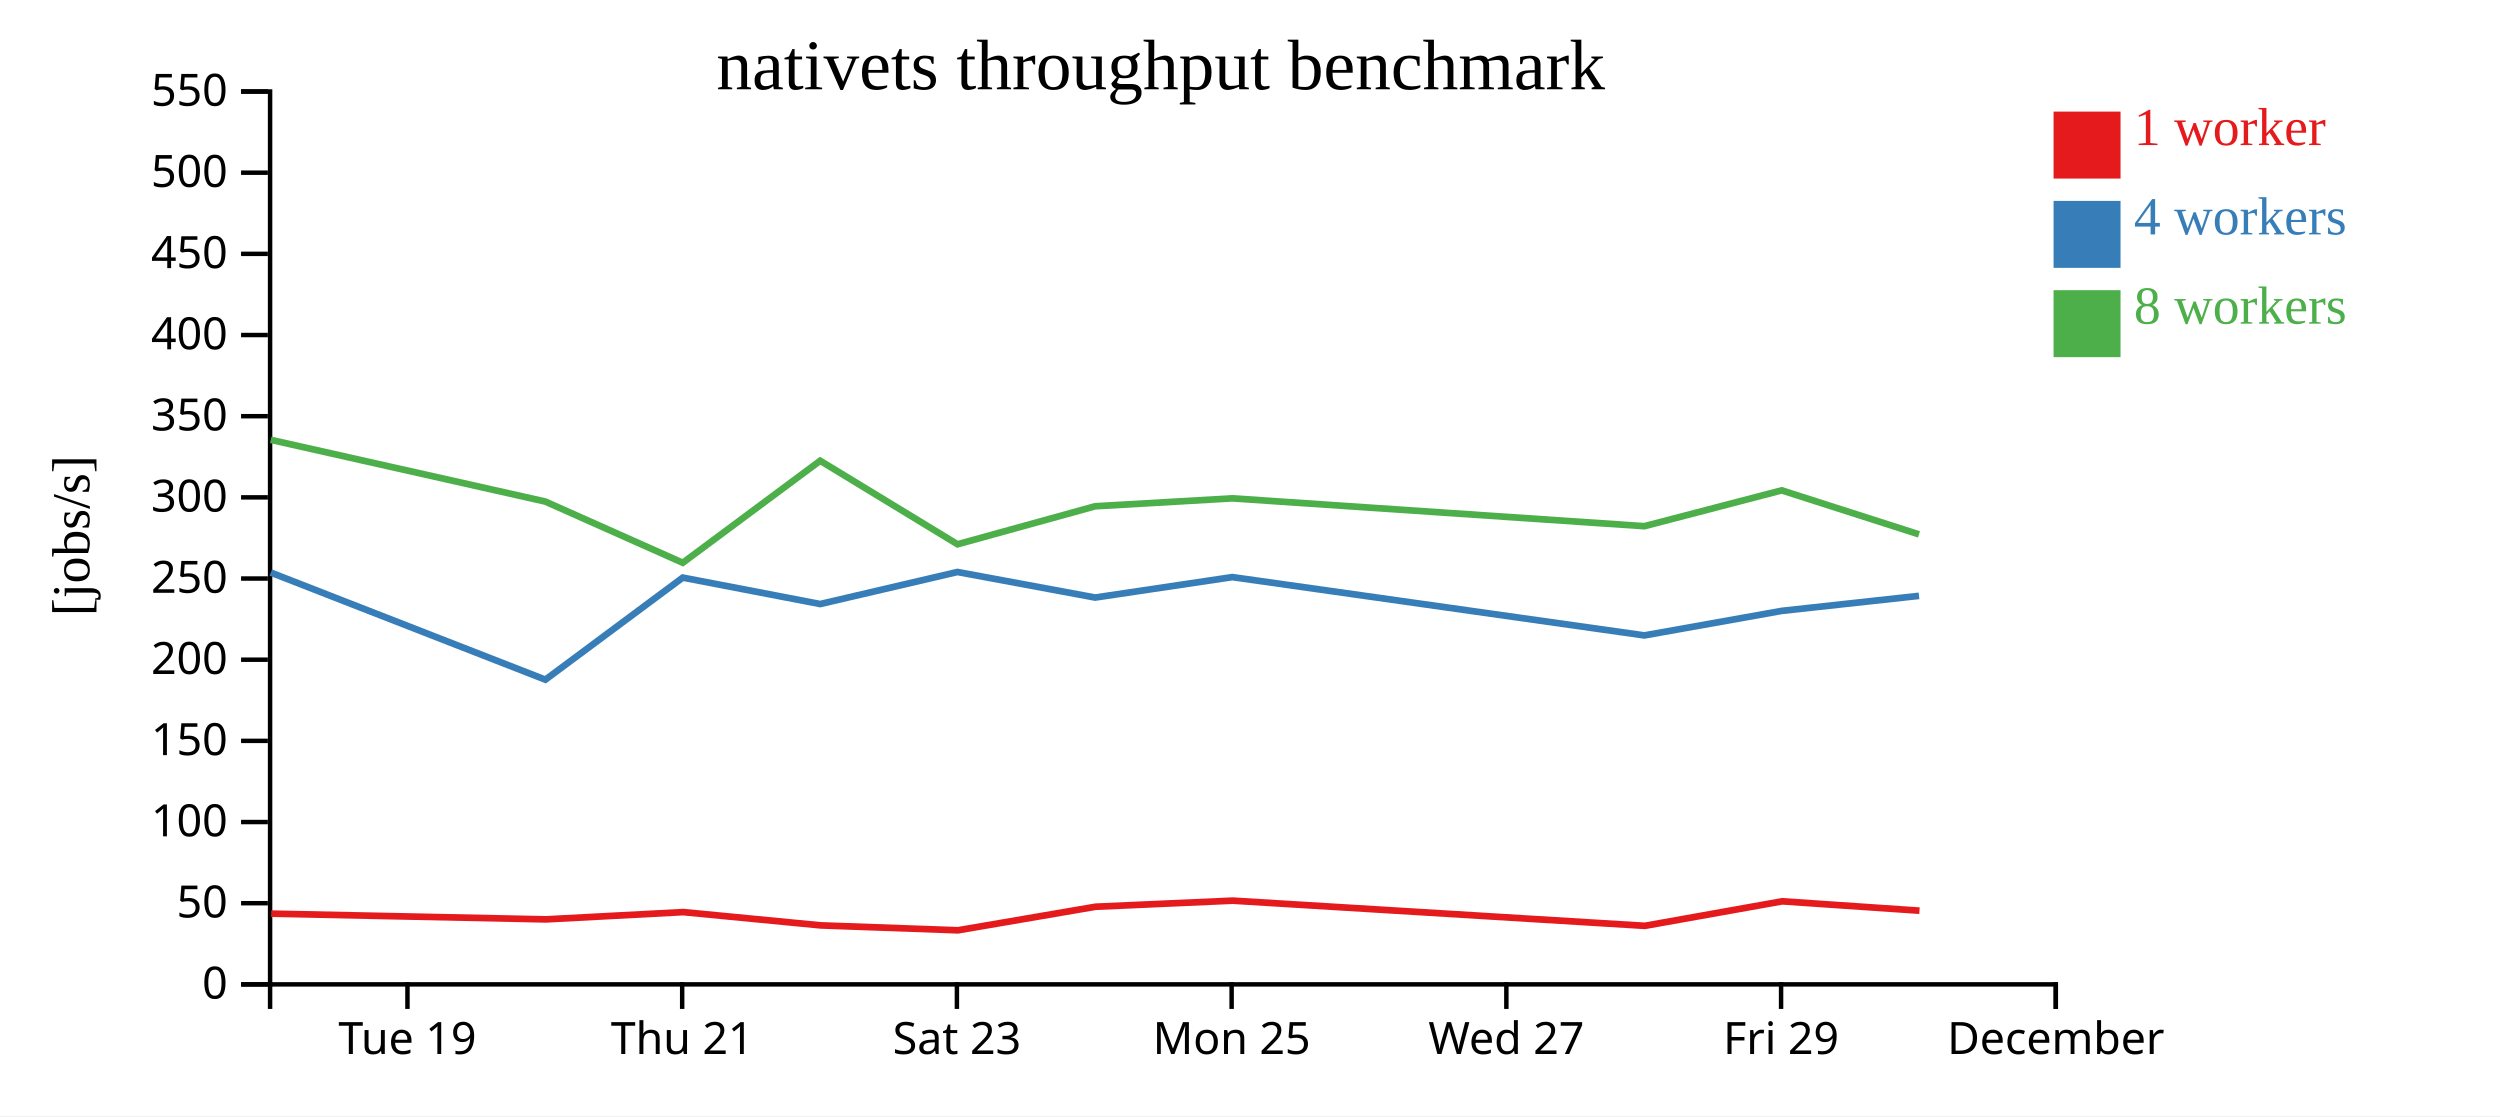
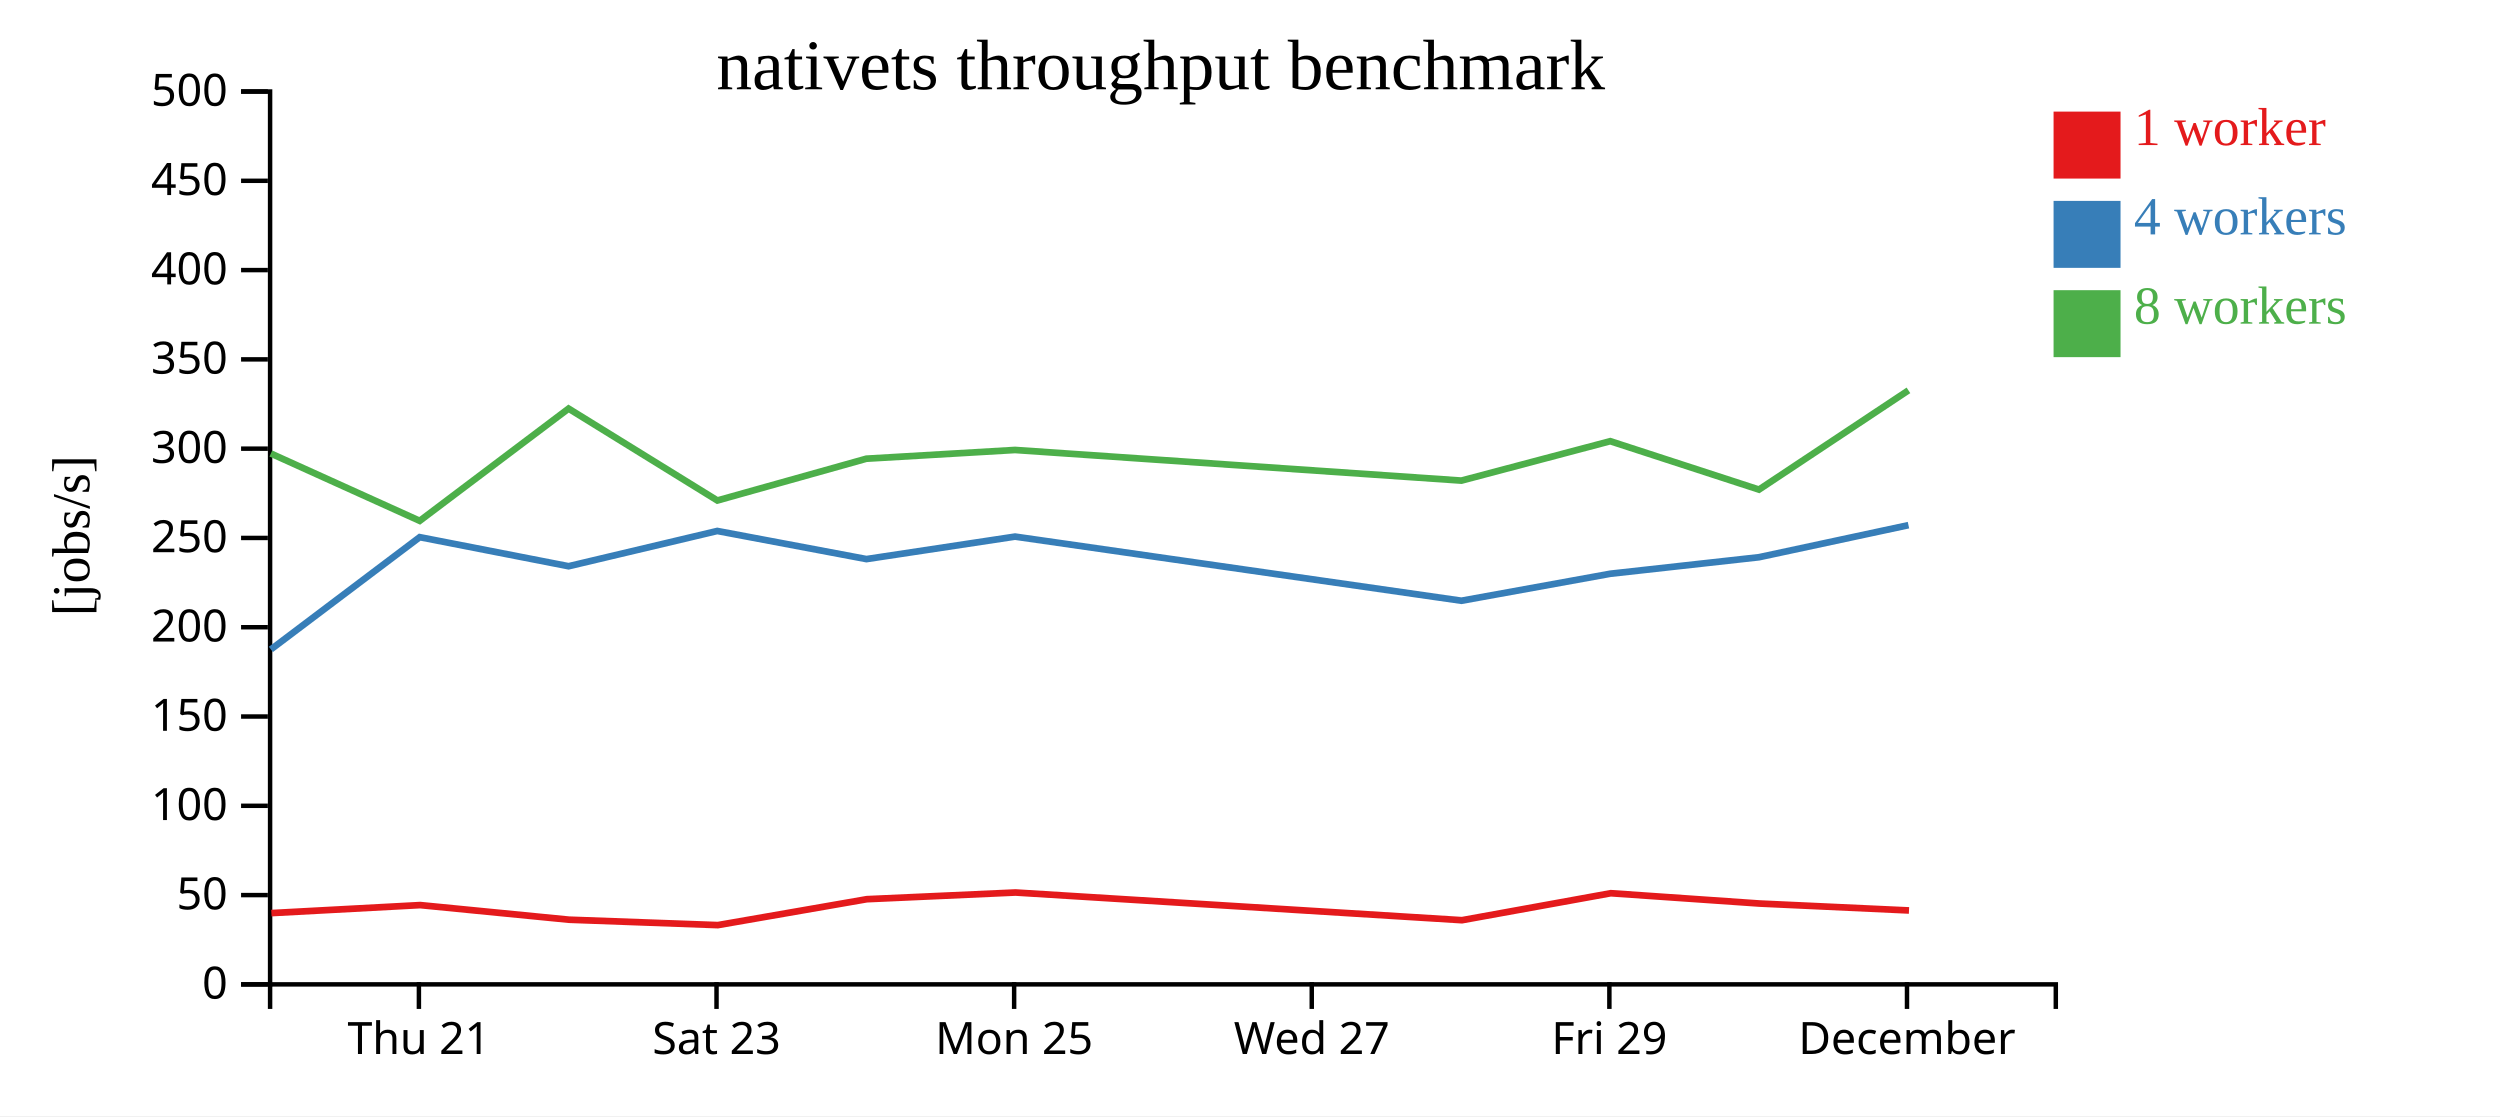
<svg xmlns="http://www.w3.org/2000/svg" width="560" height="250">
  <rect width="100%" height="100%" fill="white" />
  <g transform="translate(60,20)">
    <g transform="translate(0,200)" fill="none" font-size="10" font-family="sans-serif" text-anchor="middle">
      <path class="domain" stroke="currentColor" d="M0.5,6V0.5H400.5V6" />
-       <g class="tick" opacity="1" transform="translate(31.26923,0)">
-         <line stroke="currentColor" y2="6" />
-         <text fill="currentColor" y="9" dy="0.71em">Tue 19</text>
-       </g>
-       <g class="tick" opacity="1" transform="translate(92.80769,0)">
+       <g class="tick" opacity="1" transform="translate(33.83333,0)">
        <line stroke="currentColor" y2="6" />
        <text fill="currentColor" y="9" dy="0.71em">Thu 21</text>
      </g>
-       <g class="tick" opacity="1" transform="translate(154.3462,0)">
+       <g class="tick" opacity="1" transform="translate(100.5,0)">
        <line stroke="currentColor" y2="6" />
        <text fill="currentColor" y="9" dy="0.71em">Sat 23</text>
      </g>
-       <g class="tick" opacity="1" transform="translate(215.8846,0)">
+       <g class="tick" opacity="1" transform="translate(167.1667,0)">
        <line stroke="currentColor" y2="6" />
        <text fill="currentColor" y="9" dy="0.71em">Mon 25</text>
      </g>
-       <g class="tick" opacity="1" transform="translate(277.4231,0)">
+       <g class="tick" opacity="1" transform="translate(233.8333,0)">
        <line stroke="currentColor" y2="6" />
        <text fill="currentColor" y="9" dy="0.71em">Wed 27</text>
      </g>
-       <g class="tick" opacity="1" transform="translate(338.9615,0)">
+       <g class="tick" opacity="1" transform="translate(300.5,0)">
        <line stroke="currentColor" y2="6" />
        <text fill="currentColor" y="9" dy="0.71em">Fri 29</text>
      </g>
-       <g class="tick" opacity="1" transform="translate(400.5,0)">
+       <g class="tick" opacity="1" transform="translate(367.1667,0)">
        <line stroke="currentColor" y2="6" />
        <text fill="currentColor" y="9" dy="0.71em">December</text>
      </g>
    </g>
    <g fill="none" font-size="10" font-family="sans-serif" text-anchor="end">
      <path class="domain" stroke="currentColor" d="M-6,200.5H0.5V0.5H-6" />
      <g class="tick" opacity="1" transform="translate(0,200.5)">
        <line stroke="currentColor" x2="-6" />
        <text fill="currentColor" x="-9" dy="0.32em">0</text>
      </g>
-       <g class="tick" opacity="1" transform="translate(0,182.3182)">
+       <g class="tick" opacity="1" transform="translate(0,180.5)">
        <line stroke="currentColor" x2="-6" />
        <text fill="currentColor" x="-9" dy="0.32em">50</text>
      </g>
-       <g class="tick" opacity="1" transform="translate(0,164.1364)">
+       <g class="tick" opacity="1" transform="translate(0,160.5)">
        <line stroke="currentColor" x2="-6" />
        <text fill="currentColor" x="-9" dy="0.32em">100</text>
      </g>
-       <g class="tick" opacity="1" transform="translate(0,145.9545)">
+       <g class="tick" opacity="1" transform="translate(0,140.5)">
        <line stroke="currentColor" x2="-6" />
        <text fill="currentColor" x="-9" dy="0.32em">150</text>
      </g>
-       <g class="tick" opacity="1" transform="translate(0,127.7727)">
+       <g class="tick" opacity="1" transform="translate(0,120.5)">
        <line stroke="currentColor" x2="-6" />
        <text fill="currentColor" x="-9" dy="0.32em">200</text>
      </g>
-       <g class="tick" opacity="1" transform="translate(0,109.5909)">
+       <g class="tick" opacity="1" transform="translate(0,100.5)">
        <line stroke="currentColor" x2="-6" />
        <text fill="currentColor" x="-9" dy="0.32em">250</text>
      </g>
-       <g class="tick" opacity="1" transform="translate(0,91.40909)">
+       <g class="tick" opacity="1" transform="translate(0,80.5)">
        <line stroke="currentColor" x2="-6" />
        <text fill="currentColor" x="-9" dy="0.32em">300</text>
      </g>
-       <g class="tick" opacity="1" transform="translate(0,73.22727)">
+       <g class="tick" opacity="1" transform="translate(0,60.5)">
        <line stroke="currentColor" x2="-6" />
        <text fill="currentColor" x="-9" dy="0.32em">350</text>
      </g>
-       <g class="tick" opacity="1" transform="translate(0,55.04545)">
+       <g class="tick" opacity="1" transform="translate(0,40.5)">
        <line stroke="currentColor" x2="-6" />
        <text fill="currentColor" x="-9" dy="0.32em">400</text>
      </g>
-       <g class="tick" opacity="1" transform="translate(0,36.86364)">
+       <g class="tick" opacity="1" transform="translate(0,20.5)">
        <line stroke="currentColor" x2="-6" />
        <text fill="currentColor" x="-9" dy="0.32em">450</text>
      </g>
-       <g class="tick" opacity="1" transform="translate(0,18.68182)">
+       <g class="tick" opacity="1" transform="translate(0,0.5)">
        <line stroke="currentColor" x2="-6" />
        <text fill="currentColor" x="-9" dy="0.32em">500</text>
-       </g>
-       <g class="tick" opacity="1" transform="translate(0,0.5)">
-         <line stroke="currentColor" x2="-6" />
-         <text fill="currentColor" x="-9" dy="0.32em">550</text>
      </g>
    </g>
    <text text-anchor="middle" style="font-size: 12px" transform="rotate(-90)" y="-40" x="-100">[jobs/s]</text>
    <text text-anchor="middle" style="font-size: 16px" y="0" x="200">nativets throughput benchmark</text>
-     <path class="line" fill="none" stroke="#e41a1c" stroke-width="1.5" d="M0.742,184.659L62.268,185.938L93.035,184.31L123.814,187.286L154.584,188.386L185.386,183.109L216.13,181.747L308.444,187.387L339.212,181.892L369.964,183.992" />
-     <path class="line" fill="none" stroke="#377eb8" stroke-width="1.5" d="M0.653,108.254L62.163,132.246L92.94,109.385L123.722,115.305L154.462,108.126L185.311,113.851L216.034,109.272L308.332,122.333L339.11,116.836L369.86,113.471" />
-     <path class="line" fill="none" stroke="#4daf4a" stroke-width="1.5" d="M0.647,78.525L62.158,92.352L92.938,106.061L123.718,83.207L154.483,101.919L185.288,93.409L216.03,91.63L308.329,97.869L339.101,89.841L369.853,99.7" />
+     <path class="line" fill="none" stroke="#e41a1c" stroke-width="1.5" d="M0.791,184.532L34.121,182.741L67.466,186.015L100.799,187.225L134.169,181.42L167.475,179.922L267.481,186.125L300.813,180.081L334.127,182.391L367.616,183.941" />
+     <path class="line" fill="none" stroke="#377eb8" stroke-width="1.5" d="M0.676,125.47L34.019,100.324L67.365,106.836L100.667,98.939L134.086,105.236L167.371,100.2L267.36,114.566L300.703,108.519L334.015,104.819L367.496,97.633" />
+     <path class="line" fill="none" stroke="#4daf4a" stroke-width="1.5" d="M0.671,81.587L34.016,96.668L67.361,71.527L100.69,92.111L134.062,82.75L167.366,80.793L267.356,87.656L300.693,78.825L334.007,89.67L367.49,67.44" />
    <rect class="dot" x="400" y="5" width="15" height="15" style="fill: #e41a1c;" />
    <rect class="dot" x="400" y="25" width="15" height="15" style="fill: #377eb8;" />
    <rect class="dot" x="400" y="45" width="15" height="15" style="fill: #4daf4a;" />
    <text class="label" x="418" y="12.5" style="fill: #e41a1c; alignment-baseline: middle;" text-anchor="left">1 worker</text>
    <text class="label" x="418" y="32.5" style="fill: #377eb8; alignment-baseline: middle;" text-anchor="left">4 workers</text>
    <text class="label" x="418" y="52.5" style="fill: #4daf4a; alignment-baseline: middle;" text-anchor="left">8 workers</text>
  </g>
</svg>
